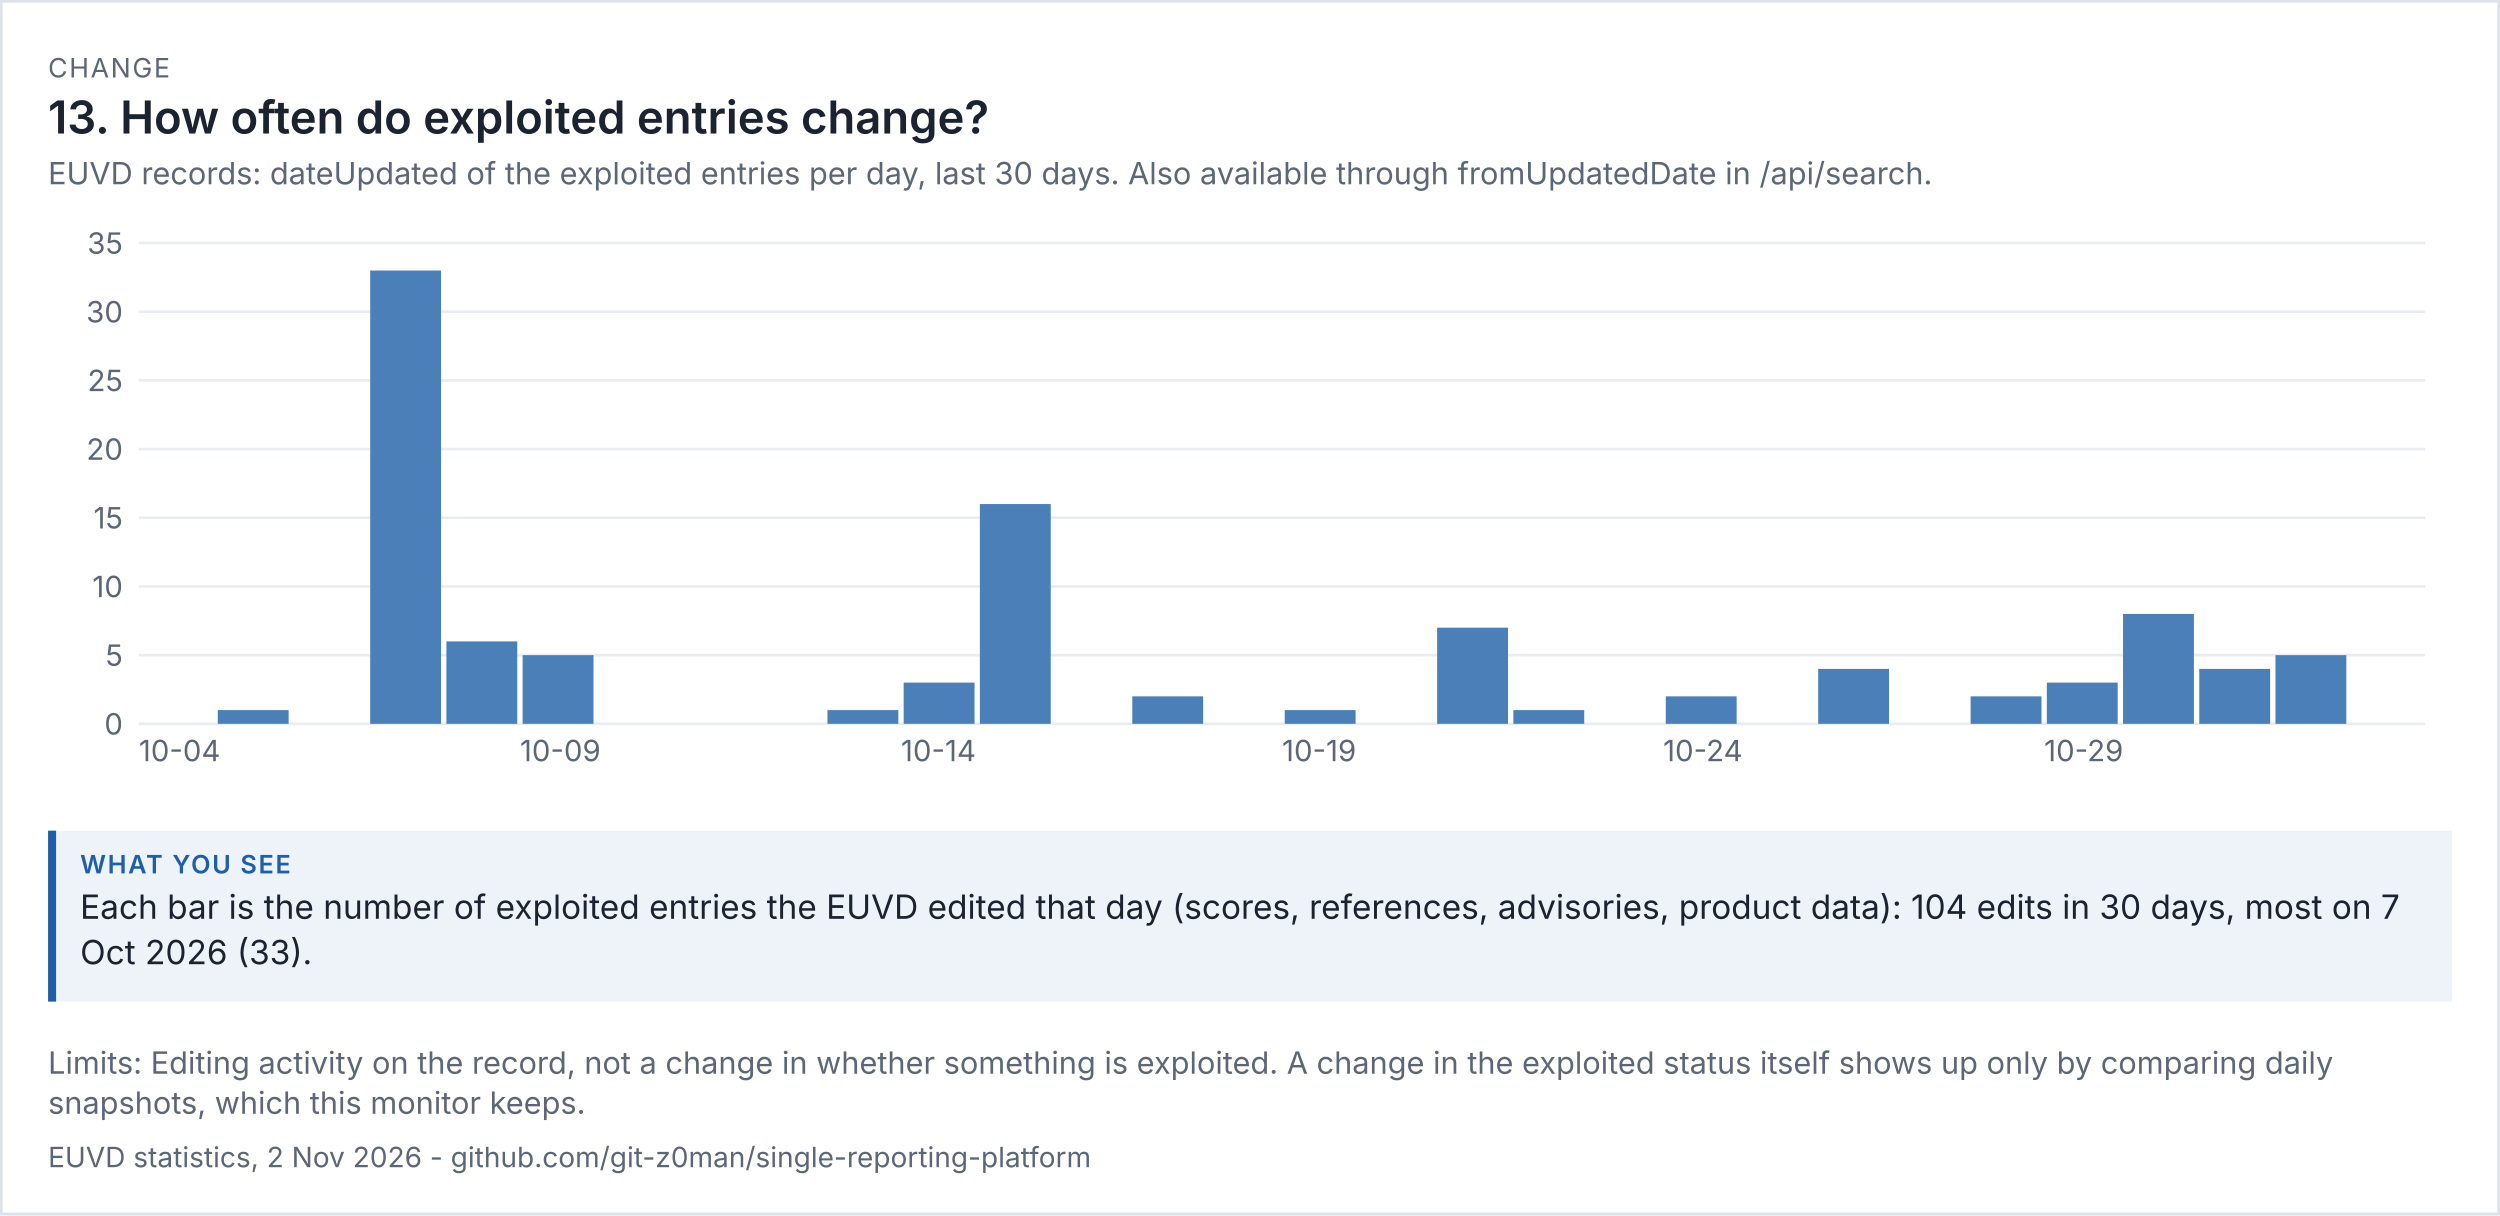
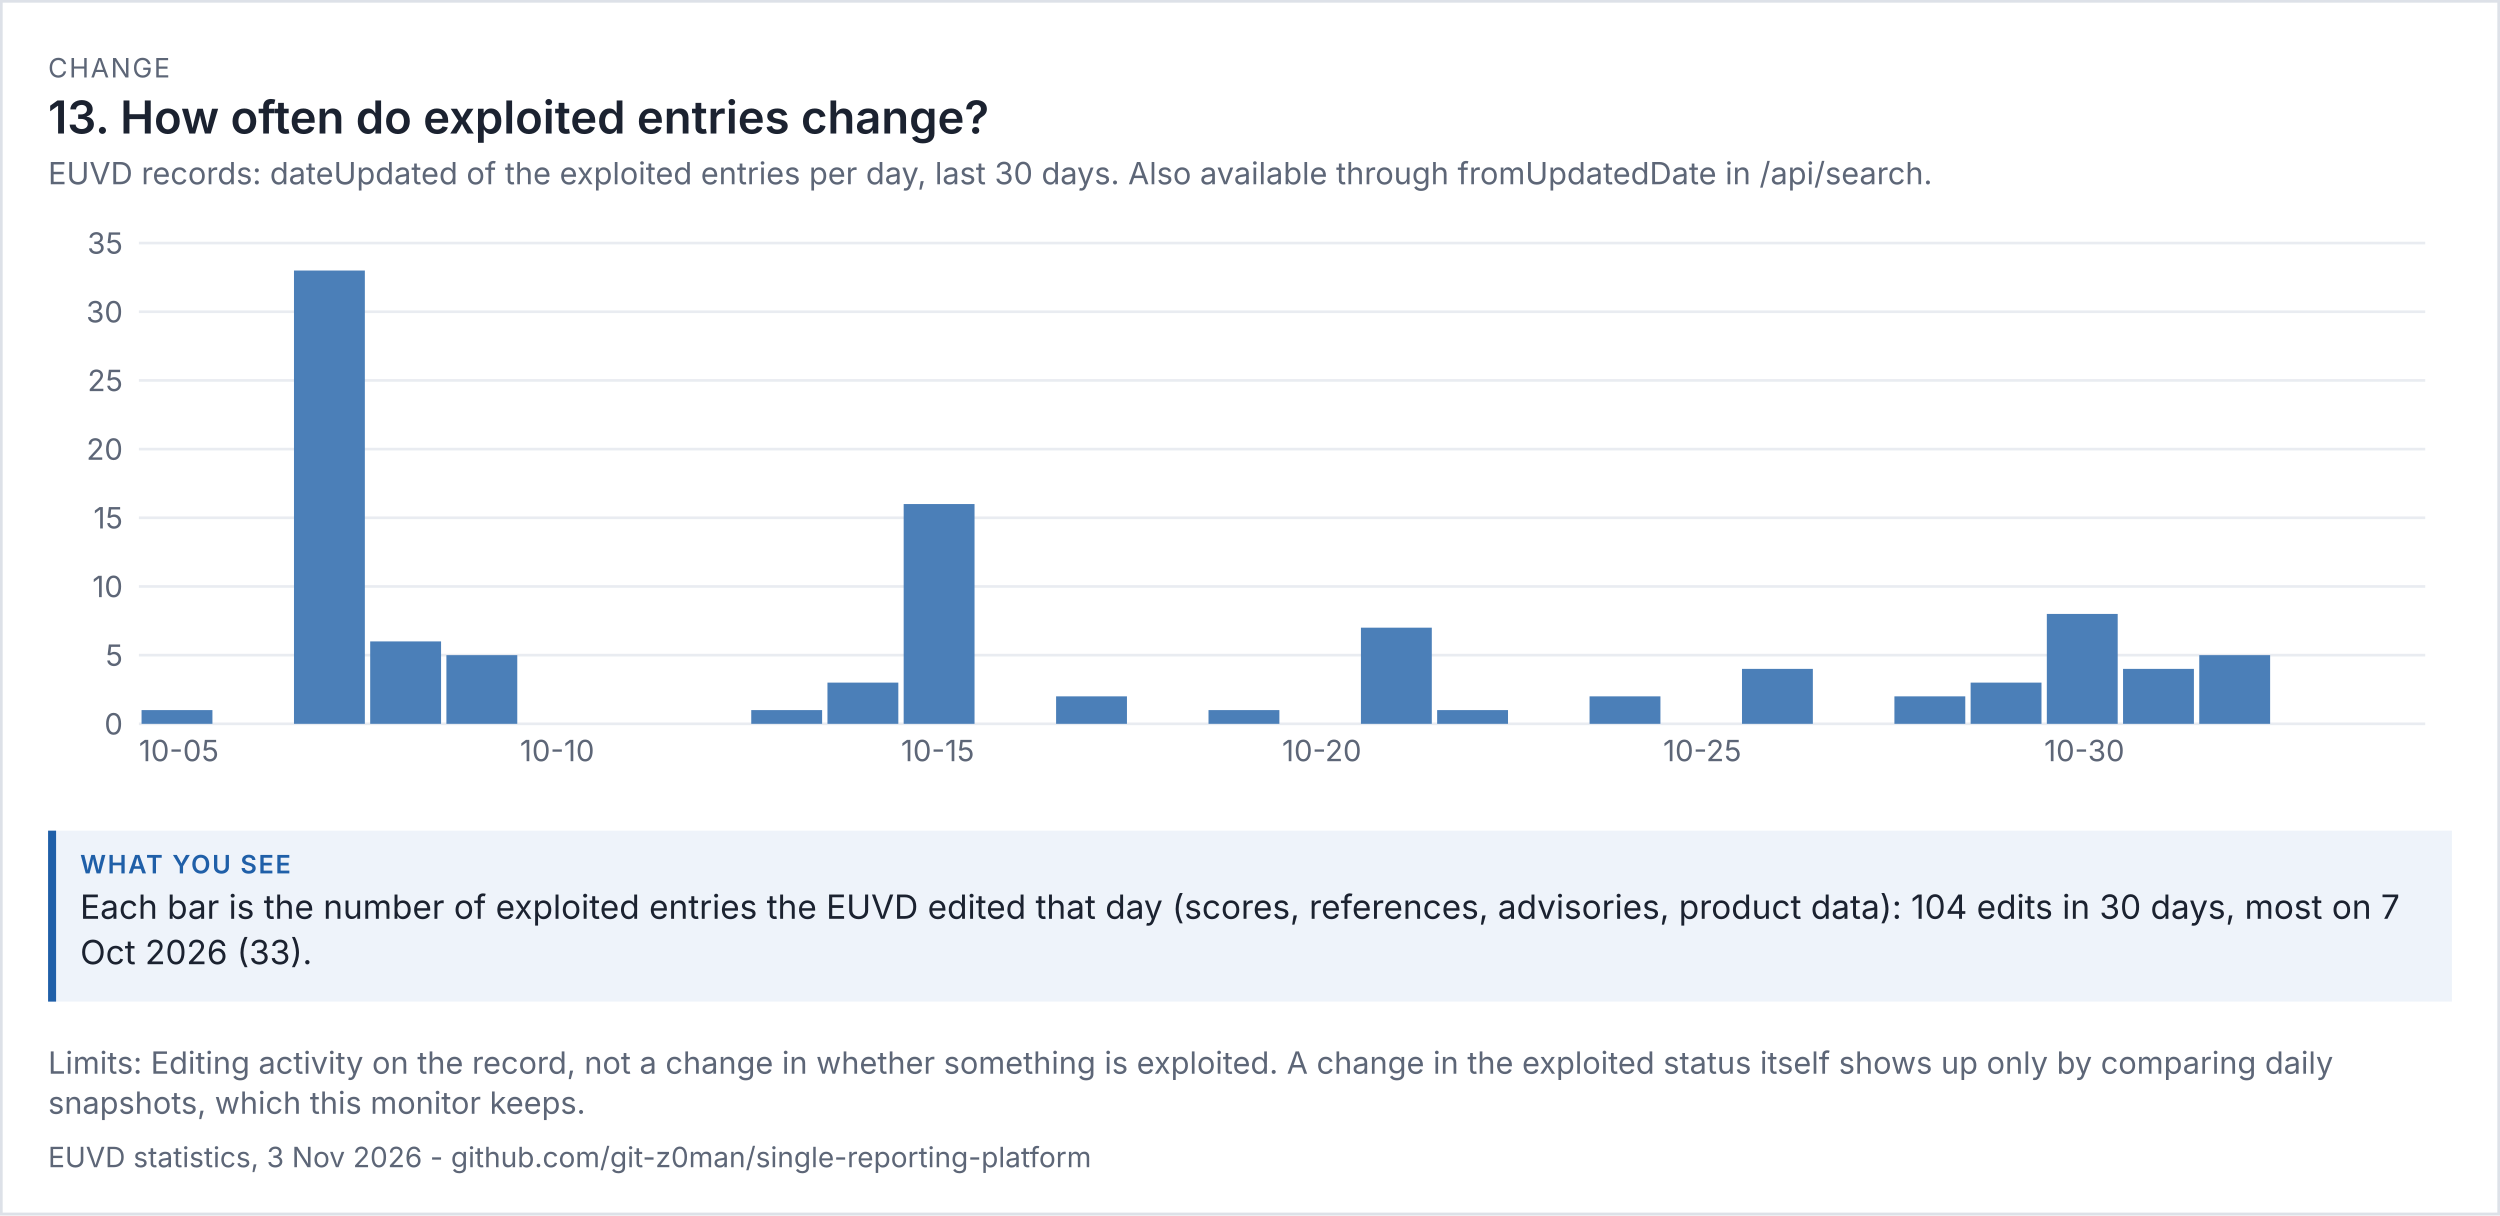
<svg xmlns="http://www.w3.org/2000/svg" viewBox="0 0 936 455" width="936" height="455" font-family="system-ui,-apple-system,'Segoe UI',sans-serif">
  <rect width="100%" height="100%" fill="#ffffff" />
  <rect x="0.5" y="0.5" width="935" height="454" fill="none" stroke="#dde1e8" />
  <text x="18" y="29" font-size="10" letter-spacing="0.6" fill="#5d6677">CHANGE</text>
  <text x="18" y="50" font-size="17" fill="#1b2230" font-weight="600">13. How often do exploited entries change?</text>
  <text x="18" y="69" font-size="11.5" fill="#5d6677">EUVD records: dateUpdated of the exploited entries per day, last 30 days. Also available through fromUpdatedDate in /api/search.</text>
  <g transform="translate(18,79) scale(1)" font-size="11">
    <svg viewBox="0 0 900 220" role="img" width="900" height="220">
      <g>
        <line x1="34" x2="890" y1="192" y2="192" stroke="rgb(233, 236, 241)" />
        <text x="28" y="196" text-anchor="end" fill="rgb(93, 102, 119)">0</text>
        <line x1="34" x2="890" y1="166.286" y2="166.286" stroke="rgb(233, 236, 241)" />
        <text x="28" y="170.286" text-anchor="end" fill="rgb(93, 102, 119)">5</text>
        <line x1="34" x2="890" y1="140.571" y2="140.571" stroke="rgb(233, 236, 241)" />
        <text x="28" y="144.571" text-anchor="end" fill="rgb(93, 102, 119)">10</text>
        <line x1="34" x2="890" y1="114.857" y2="114.857" stroke="rgb(233, 236, 241)" />
        <text x="28" y="118.857" text-anchor="end" fill="rgb(93, 102, 119)">15</text>
        <line x1="34" x2="890" y1="89.143" y2="89.143" stroke="rgb(233, 236, 241)" />
        <text x="28" y="93.143" text-anchor="end" fill="rgb(93, 102, 119)">20</text>
        <line x1="34" x2="890" y1="63.429" y2="63.429" stroke="rgb(233, 236, 241)" />
        <text x="28" y="67.429" text-anchor="end" fill="rgb(93, 102, 119)">25</text>
        <line x1="34" x2="890" y1="37.714" y2="37.714" stroke="rgb(233, 236, 241)" />
        <text x="28" y="41.714" text-anchor="end" fill="rgb(93, 102, 119)">30</text>
        <line x1="34" x2="890" y1="12" y2="12" stroke="rgb(233, 236, 241)" />
        <text x="28" y="16" text-anchor="end" fill="rgb(93, 102, 119)">35</text>
-         <text x="34" y="206" fill="rgb(93, 102, 119)">10-04</text>
-         <rect x="63.533" y="186.857" width="26.533" height="5.143" fill="rgb(75, 127, 184)" />
-         <rect x="120.6" y="22.286" width="26.533" height="169.714" fill="rgb(75, 127, 184)" />
-         <rect x="149.133" y="161.143" width="26.533" height="30.857" fill="rgb(75, 127, 184)" />
-         <rect x="177.667" y="166.286" width="26.533" height="25.714" fill="rgb(75, 127, 184)" />
-         <text x="176.667" y="206" fill="rgb(93, 102, 119)">10-09</text>
-         <rect x="291.8" y="186.857" width="26.533" height="5.143" fill="rgb(75, 127, 184)" />
-         <rect x="320.333" y="176.571" width="26.533" height="15.429" fill="rgb(75, 127, 184)" />
-         <text x="319.333" y="206" fill="rgb(93, 102, 119)">10-14</text>
-         <rect x="348.867" y="109.714" width="26.533" height="82.286" fill="rgb(75, 127, 184)" />
-         <rect x="405.933" y="181.714" width="26.533" height="10.286" fill="rgb(75, 127, 184)" />
-         <rect x="463" y="186.857" width="26.533" height="5.143" fill="rgb(75, 127, 184)" />
-         <text x="462" y="206" fill="rgb(93, 102, 119)">10-19</text>
-         <rect x="520.067" y="156" width="26.533" height="36" fill="rgb(75, 127, 184)" />
-         <rect x="548.6" y="186.857" width="26.533" height="5.143" fill="rgb(75, 127, 184)" />
-         <rect x="605.667" y="181.714" width="26.533" height="10.286" fill="rgb(75, 127, 184)" />
-         <text x="604.667" y="206" fill="rgb(93, 102, 119)">10-24</text>
-         <rect x="662.733" y="171.429" width="26.533" height="20.571" fill="rgb(75, 127, 184)" />
-         <rect x="719.8" y="181.714" width="26.533" height="10.286" fill="rgb(75, 127, 184)" />
-         <rect x="748.333" y="176.571" width="26.533" height="15.429" fill="rgb(75, 127, 184)" />
-         <text x="747.333" y="206" fill="rgb(93, 102, 119)">10-29</text>
-         <rect x="776.867" y="150.857" width="26.533" height="41.143" fill="rgb(75, 127, 184)" />
-         <rect x="805.4" y="171.429" width="26.533" height="20.571" fill="rgb(75, 127, 184)" />
-         <rect x="833.933" y="166.286" width="26.533" height="25.714" fill="rgb(75, 127, 184)" />
+         <rect x="35" y="186.857" width="26.533" height="5.143" fill="rgb(75, 127, 184)" />
+         <text x="34" y="206" fill="rgb(93, 102, 119)">10-05</text>
+         <rect x="92.067" y="22.286" width="26.533" height="169.714" fill="rgb(75, 127, 184)" />
+         <rect x="120.6" y="161.143" width="26.533" height="30.857" fill="rgb(75, 127, 184)" />
+         <rect x="149.133" y="166.286" width="26.533" height="25.714" fill="rgb(75, 127, 184)" />
+         <text x="176.667" y="206" fill="rgb(93, 102, 119)">10-10</text>
+         <rect x="263.267" y="186.857" width="26.533" height="5.143" fill="rgb(75, 127, 184)" />
+         <rect x="291.8" y="176.571" width="26.533" height="15.429" fill="rgb(75, 127, 184)" />
+         <rect x="320.333" y="109.714" width="26.533" height="82.286" fill="rgb(75, 127, 184)" />
+         <text x="319.333" y="206" fill="rgb(93, 102, 119)">10-15</text>
+         <rect x="377.4" y="181.714" width="26.533" height="10.286" fill="rgb(75, 127, 184)" />
+         <rect x="434.467" y="186.857" width="26.533" height="5.143" fill="rgb(75, 127, 184)" />
+         <text x="462" y="206" fill="rgb(93, 102, 119)">10-20</text>
+         <rect x="491.533" y="156" width="26.533" height="36" fill="rgb(75, 127, 184)" />
+         <rect x="520.067" y="186.857" width="26.533" height="5.143" fill="rgb(75, 127, 184)" />
+         <rect x="577.133" y="181.714" width="26.533" height="10.286" fill="rgb(75, 127, 184)" />
+         <text x="604.667" y="206" fill="rgb(93, 102, 119)">10-25</text>
+         <rect x="634.2" y="171.429" width="26.533" height="20.571" fill="rgb(75, 127, 184)" />
+         <rect x="691.267" y="181.714" width="26.533" height="10.286" fill="rgb(75, 127, 184)" />
+         <rect x="719.8" y="176.571" width="26.533" height="15.429" fill="rgb(75, 127, 184)" />
+         <rect x="748.333" y="150.857" width="26.533" height="41.143" fill="rgb(75, 127, 184)" />
+         <text x="747.333" y="206" fill="rgb(93, 102, 119)">10-30</text>
+         <rect x="776.867" y="171.429" width="26.533" height="20.571" fill="rgb(75, 127, 184)" />
+         <rect x="805.4" y="166.286" width="26.533" height="25.714" fill="rgb(75, 127, 184)" />
      </g>
    </svg>
  </g>
  <rect x="18" y="311" width="900" height="64" fill="#eef3fa" />
  <rect x="18" y="311" width="3" height="64" fill="#1f5fa8" />
  <text x="30" y="327" font-size="9.5" letter-spacing="0.6" font-weight="600" fill="#1f5fa8">WHAT YOU SEE</text>
  <text x="30" y="344" font-size="12.5" fill="#1b2230">Each bar is the number of exploited entries the EUVD edited that day (scores, references, advisories, product data): 104 edits in 30 days, most on 7</text>
  <text x="30" y="361" font-size="12.5" fill="#1b2230">Oct 2026 (33).</text>
  <text x="18" y="402" font-size="11.5" fill="#5d6677">Limits: Editing activity on the record, not a change in whether something is exploited. A change in the exploited status itself shows up only by comparing daily</text>
  <text x="18" y="417" font-size="11.5" fill="#5d6677">snapshots, which this monitor keeps.</text>
-   <text x="18" y="437" font-size="10.5" fill="#5d6677">EUVD statistics, 2 Nov 2026 - github.com/git-z0man/single-reporting-platform</text>
+   <text x="18" y="437" font-size="10.5" fill="#5d6677">EUVD statistics, 3 Nov 2026 - github.com/git-z0man/single-reporting-platform</text>
</svg>
